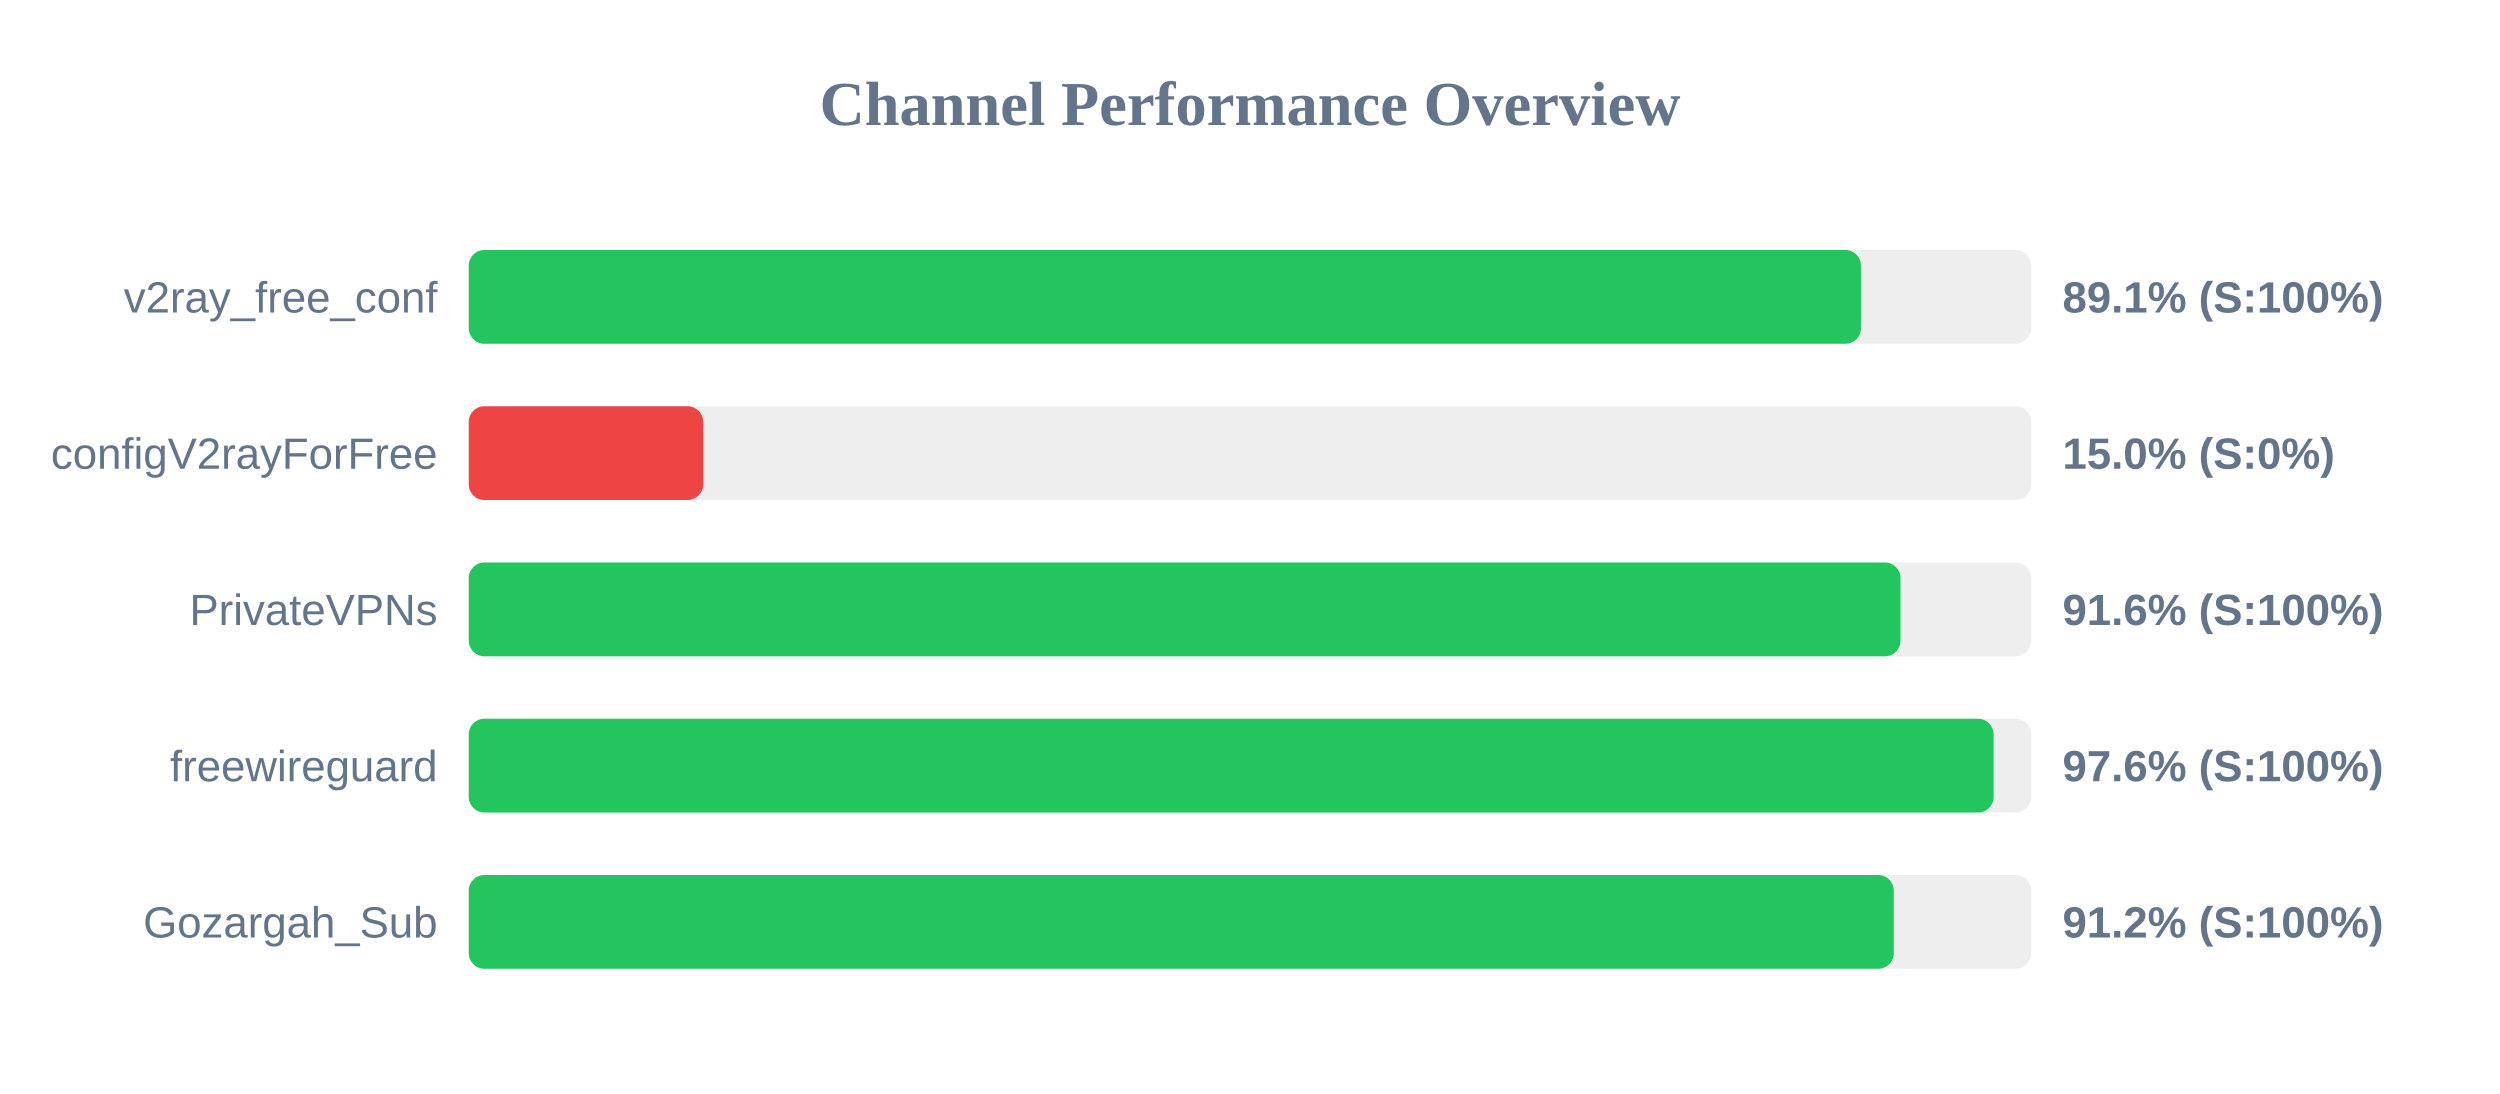
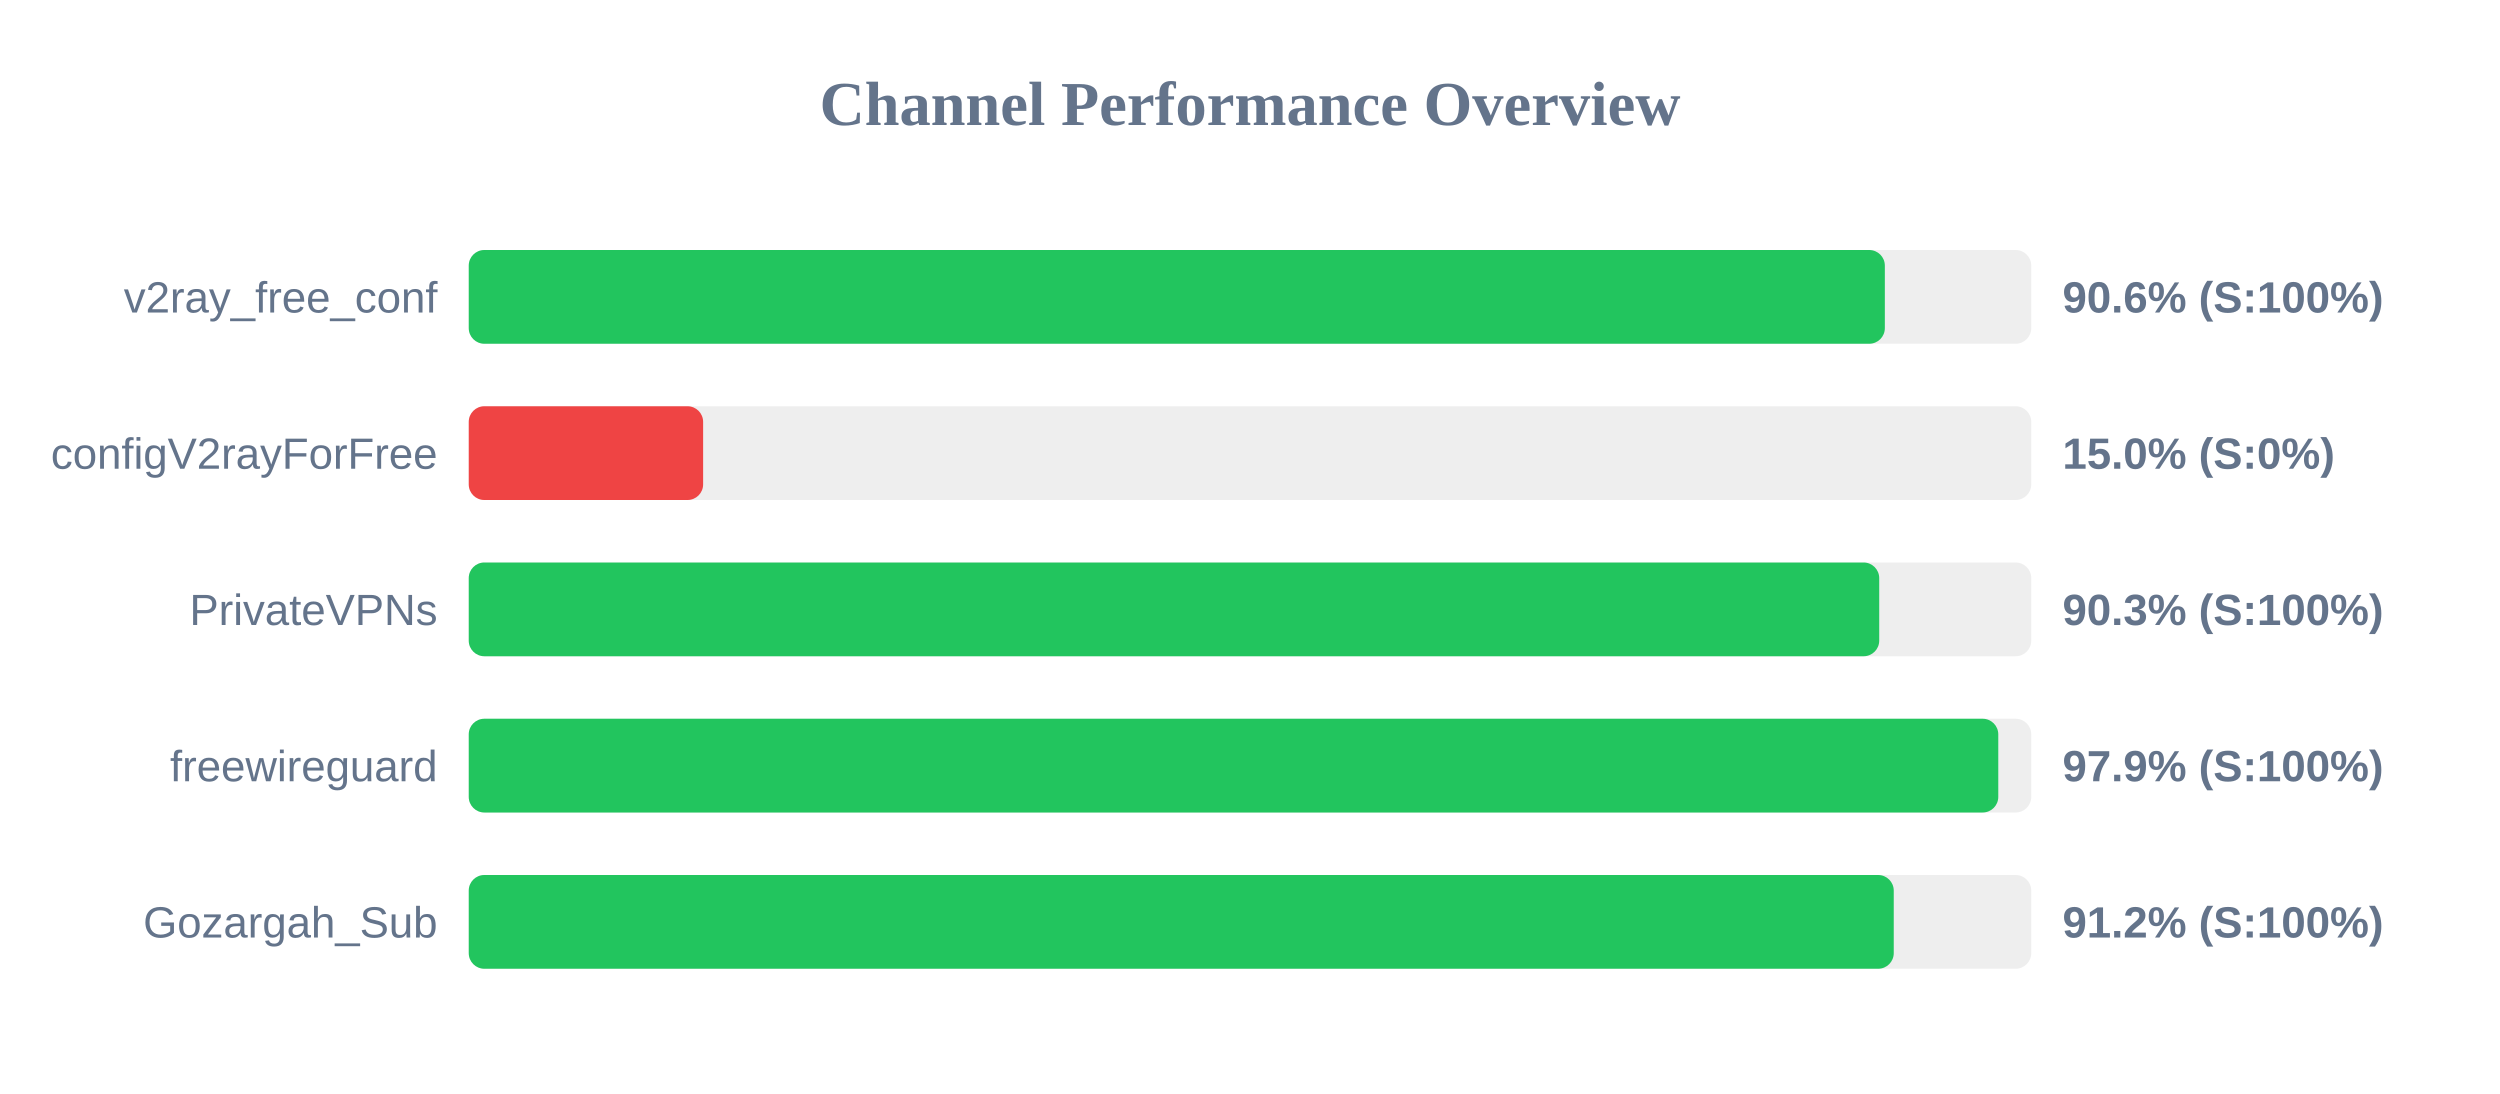
<svg xmlns="http://www.w3.org/2000/svg" width="800" height="350" version="1.1">
  <style>
        .row { font: 14px Arial; fill: #64748b; }
        .score { font: bold 14px Arial; fill: #64748b; }
    </style>
  <text x="400" y="40" text-anchor="middle" font-size="20px" font-weight="bold" fill="#64748b">Channel Performance Overview</text>
  <rect x="150" y="80" width="500" height="30" fill="#eee" rx="5" />
-   <rect x="150" y="80" width="445.5" height="30" fill="#22c55e" rx="5" />
+   <rect x="150" y="80" width="453.15" height="30" fill="#22c55e" rx="5" />
  <text x="140" y="100" text-anchor="end" class="row">v2ray_free_conf</text>
-   <text x="660" y="100" text-anchor="start" class="score">89.1% (S:100%)</text>
+   <text x="660" y="100" text-anchor="start" class="score">90.6% (S:100%)</text>
  <rect x="150" y="130" width="500" height="30" fill="#eee" rx="5" />
  <rect x="150" y="130" width="75.0" height="30" fill="#ef4444" rx="5" />
  <text x="140" y="150" text-anchor="end" class="row">configV2rayForFree</text>
  <text x="660" y="150" text-anchor="start" class="score">15.0% (S:0%)</text>
  <rect x="150" y="180" width="500" height="30" fill="#eee" rx="5" />
-   <rect x="150" y="180" width="458.15" height="30" fill="#22c55e" rx="5" />
+   <rect x="150" y="180" width="451.35" height="30" fill="#22c55e" rx="5" />
  <text x="140" y="200" text-anchor="end" class="row">PrivateVPNs</text>
-   <text x="660" y="200" text-anchor="start" class="score">91.6% (S:100%)</text>
+   <text x="660" y="200" text-anchor="start" class="score">90.3% (S:100%)</text>
  <rect x="150" y="230" width="500" height="30" fill="#eee" rx="5" />
-   <rect x="150" y="230" width="487.95" height="30" fill="#22c55e" rx="5" />
+   <rect x="150" y="230" width="489.45" height="30" fill="#22c55e" rx="5" />
  <text x="140" y="250" text-anchor="end" class="row">freewireguard</text>
-   <text x="660" y="250" text-anchor="start" class="score">97.6% (S:100%)</text>
+   <text x="660" y="250" text-anchor="start" class="score">97.9% (S:100%)</text>
  <rect x="150" y="280" width="500" height="30" fill="#eee" rx="5" />
  <rect x="150" y="280" width="456.0" height="30" fill="#22c55e" rx="5" />
  <text x="140" y="300" text-anchor="end" class="row">Gozargah_Sub</text>
  <text x="660" y="300" text-anchor="start" class="score">91.2% (S:100%)</text>
</svg>
